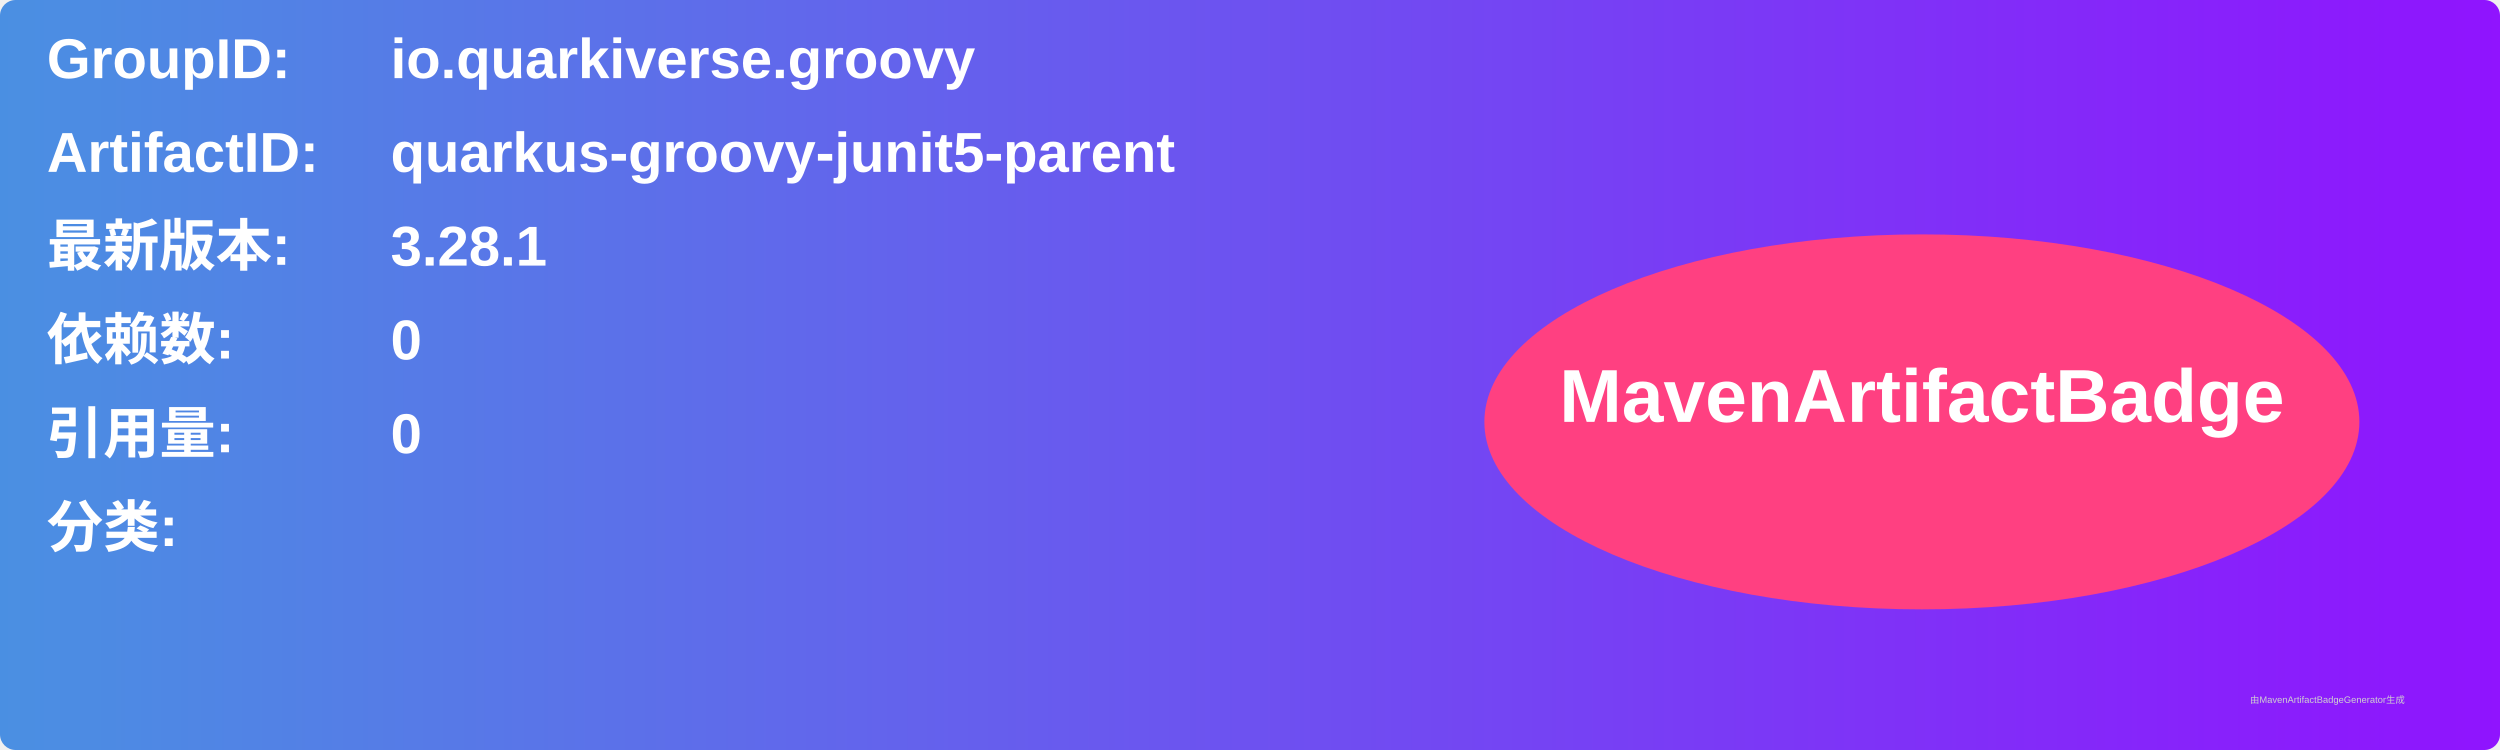
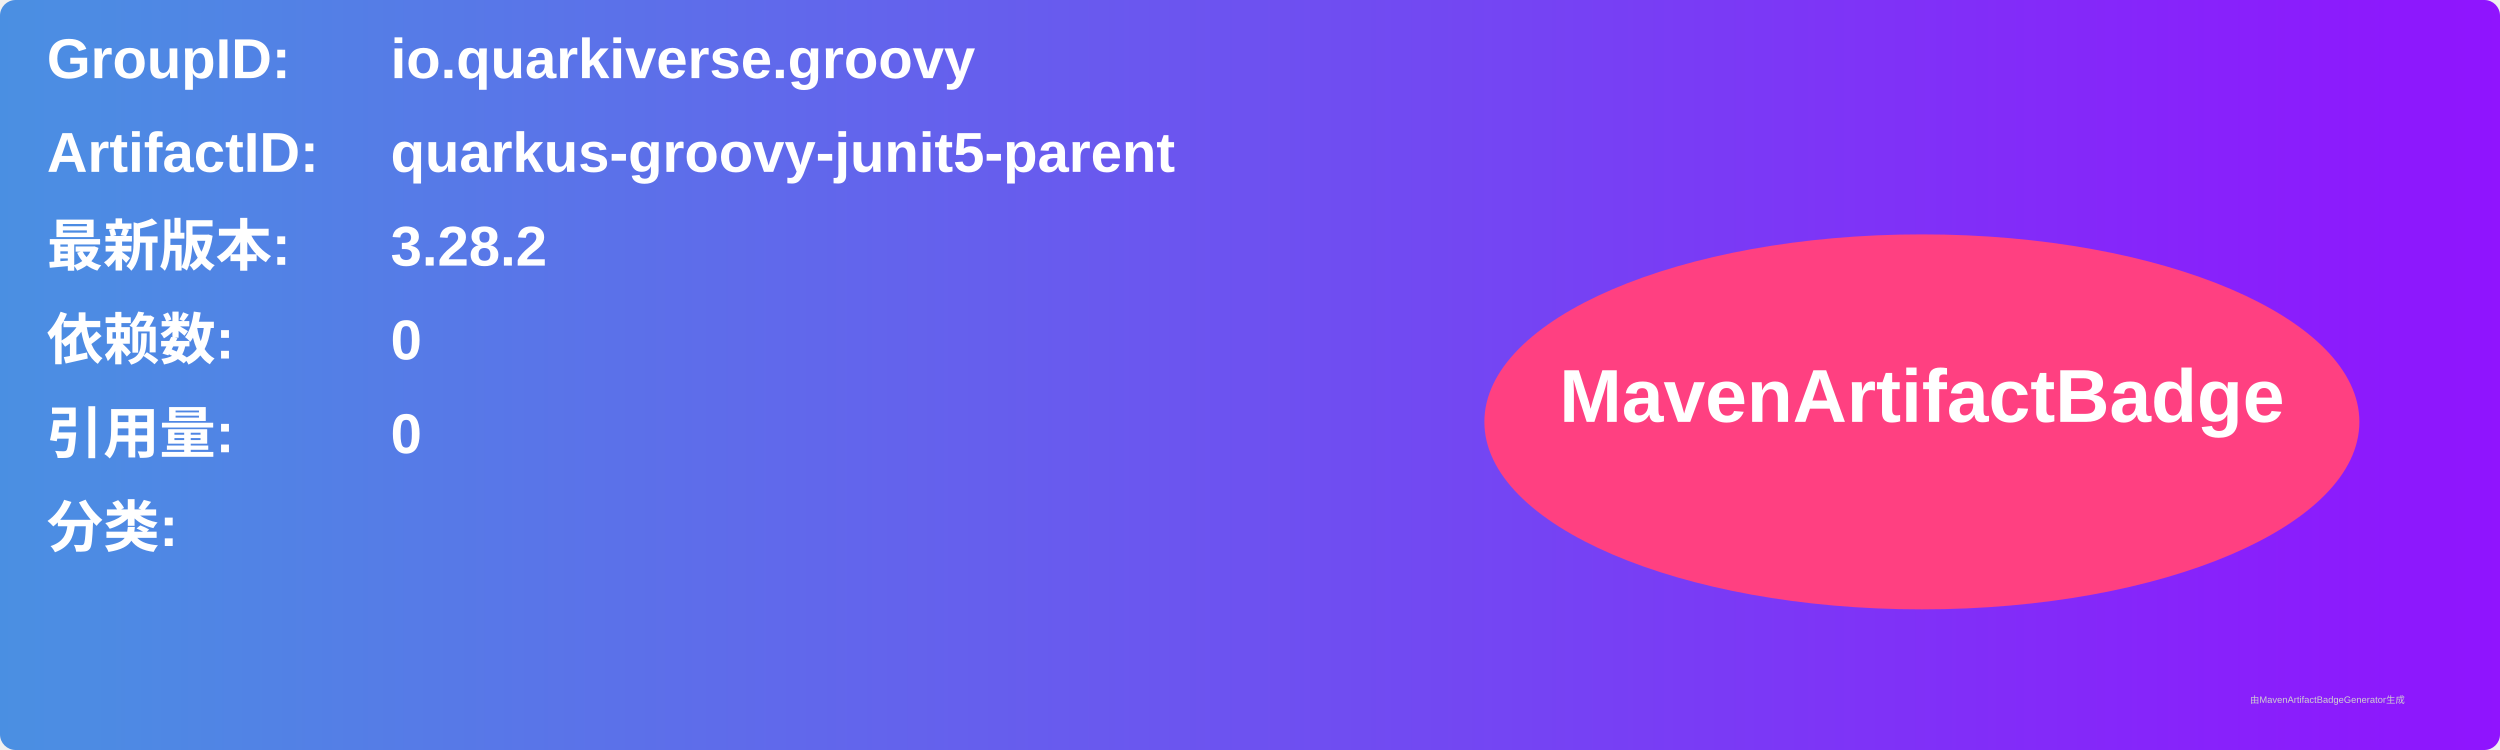
<svg xmlns="http://www.w3.org/2000/svg" width="800" height="240" viewBox="0 0 800 240">
  <linearGradient id="grad" x1="0%" y1="0%" x2="100%" y2="0%">
    <stop offset="0%" stop-color="#4a90e2" />
    <stop offset="100%" stop-color="#9013fe" />
  </linearGradient>
  <rect width="100%" height="100%" rx="5" ry="5" fill="url(#grad)" />
  <g transform="translate(15, 15)">
    <text x="0" y="10" font-family="Arial" font-size="18" fill="white" font-weight="bold" width="260">GroupID:</text>
    <text x="110" y="10" font-family="Arial" font-size="18" fill="white" font-weight="bold" width="460">io.quarkiverse.groovy</text>
    <text x="0" y="40" font-family="Arial" font-size="18" fill="white" font-weight="bold" width="260">ArtifactID:</text>
    <text x="110" y="40" font-family="Arial" font-size="18" fill="white" font-weight="bold" width="460">quarkus-groovy-junit5-parent</text>
    <text x="0" y="70" font-family="Arial" font-size="18" fill="white" font-weight="bold">最新版本:</text>
    <text x="110" y="70" font-family="Arial" font-size="18" fill="white" font-weight="bold">
-       <tspan font-weight="bold">3.28.1</tspan>
+       <tspan font-weight="bold">3.28.2</tspan>
    </text>
    <text x="0" y="100" font-family="Arial" font-size="18" fill="white" font-weight="bold">依赖数: </text>
    <text x="110" y="100" font-family="Arial" font-size="18" fill="white">
      <tspan font-weight="bold">0</tspan>
    </text>
    <text x="0" y="130" font-family="Arial" font-size="18" fill="white" font-weight="bold">引用量: </text>
    <text x="110" y="130" font-family="Arial" font-size="18" fill="white">
      <tspan font-weight="bold">0</tspan>
    </text>
    <text x="0" y="160" font-family="Arial" font-size="18" fill="white" font-weight="bold">分类:</text>
    <text x="10" y="190" font-family="Arial" font-size="10" fill="white">
      <tspan font-weight="bold" />
    </text>
    <ellipse cx="600" cy="120" rx="140" ry="60" fill="#ff4081" />
    <text x="600" y="120" text-anchor="middle" font-family="Arial" font-size="24" fill="white" font-weight="bold">MavenArtifactBadge</text>
  </g>
  <text x="720" y="225" font-family="Arial" font-size="3" fill="#d0d0d0">由MavenArtifactBadgeGenerator生成</text>
</svg>
